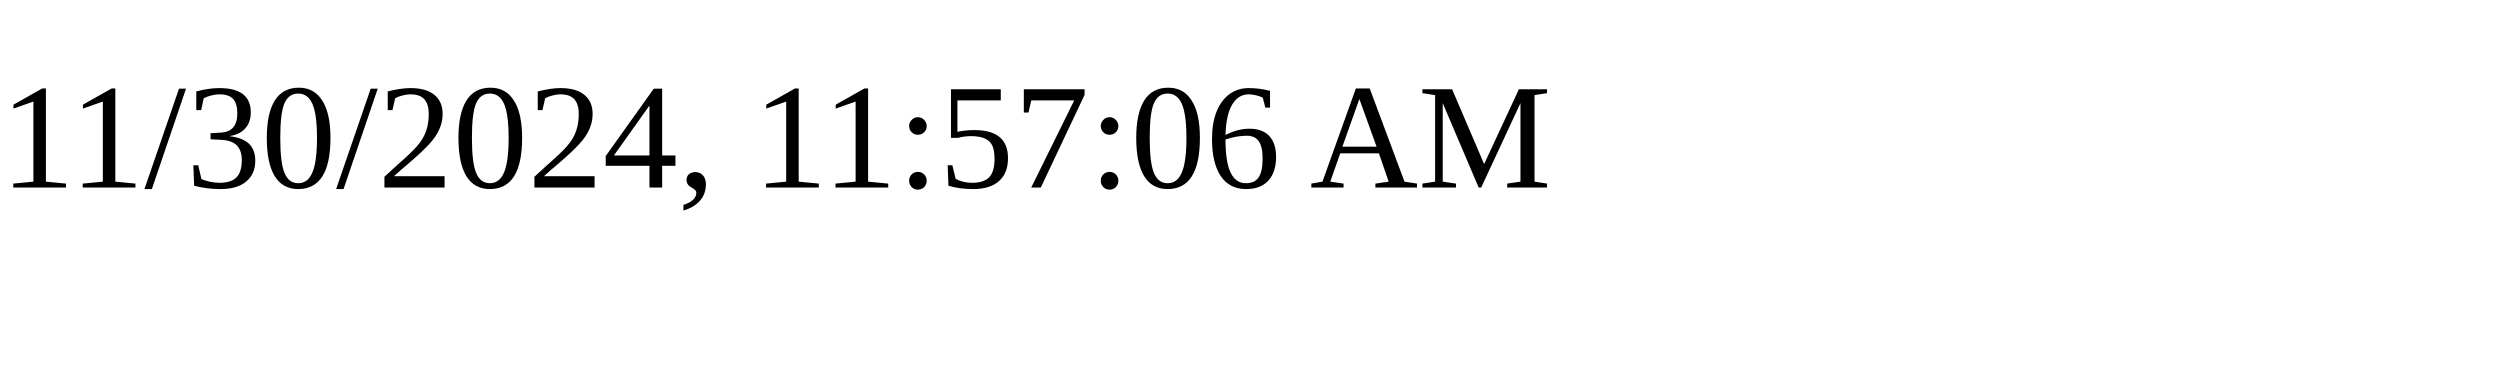
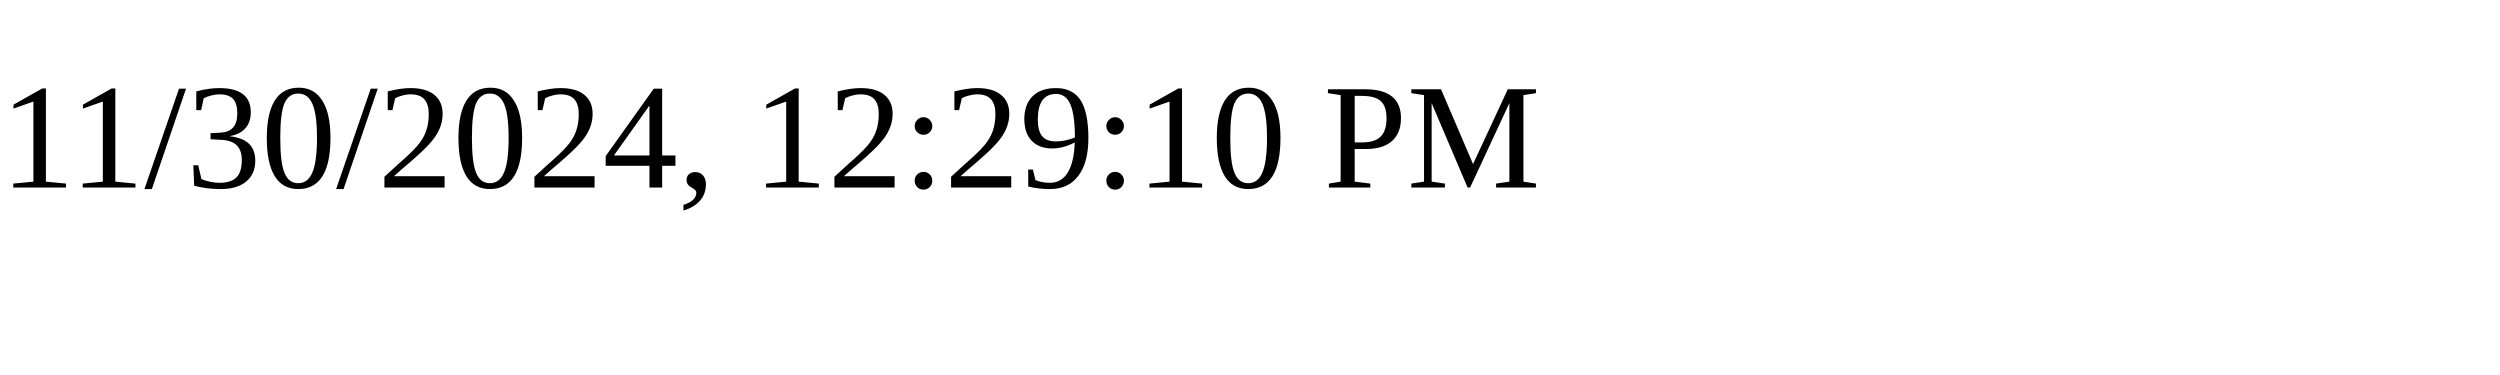
<svg xmlns="http://www.w3.org/2000/svg" height="30" width="200">
-   <text x="0" y="15">11/30/2024, 11:57:06 AM</text>
+   <text x="0" y="15">11/30/2024, 12:29:10 PM</text>
</svg>
